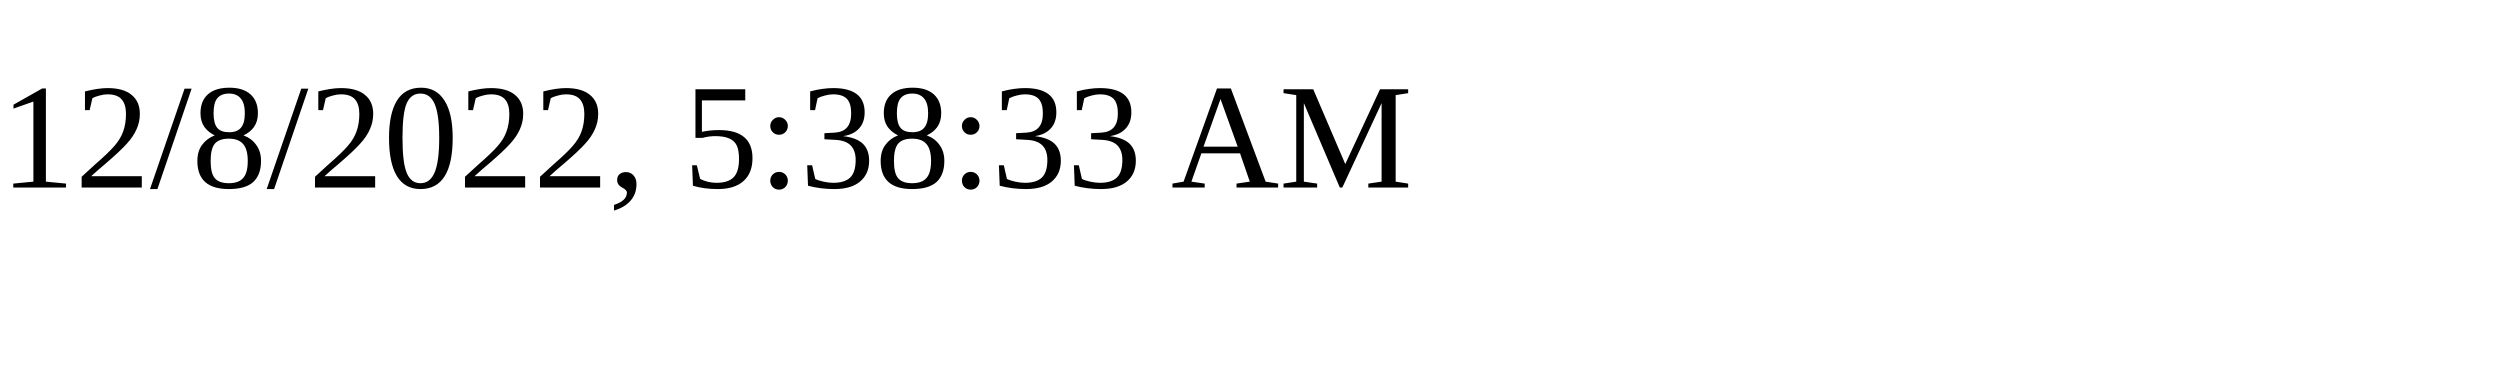
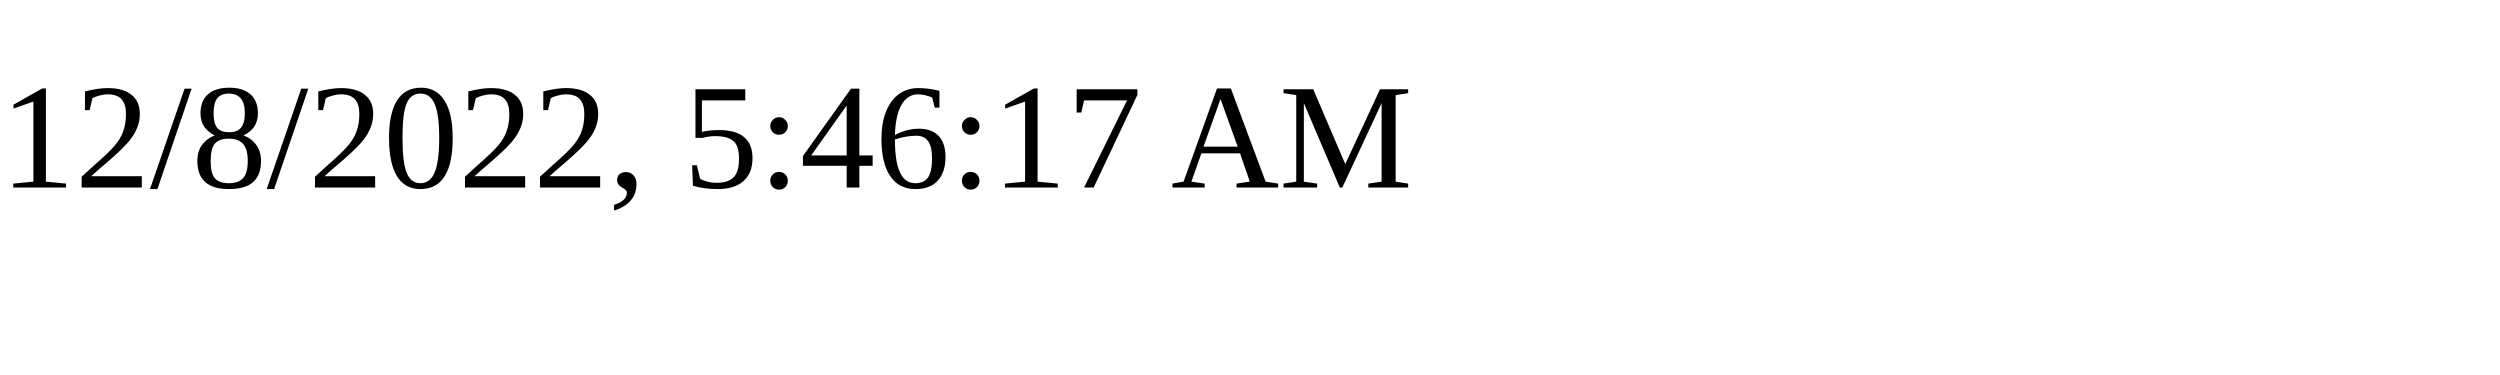
<svg xmlns="http://www.w3.org/2000/svg" height="30" width="200">
-   <text x="0" y="15">12/8/2022, 5:38:33 AM</text>
+   <text x="0" y="15">12/8/2022, 5:46:17 AM</text>
</svg>
